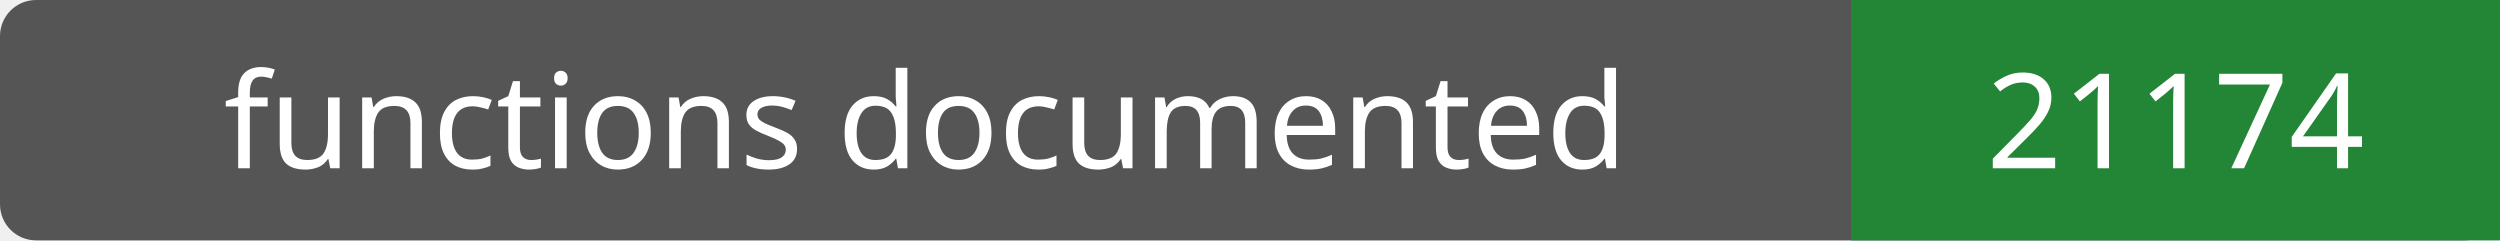
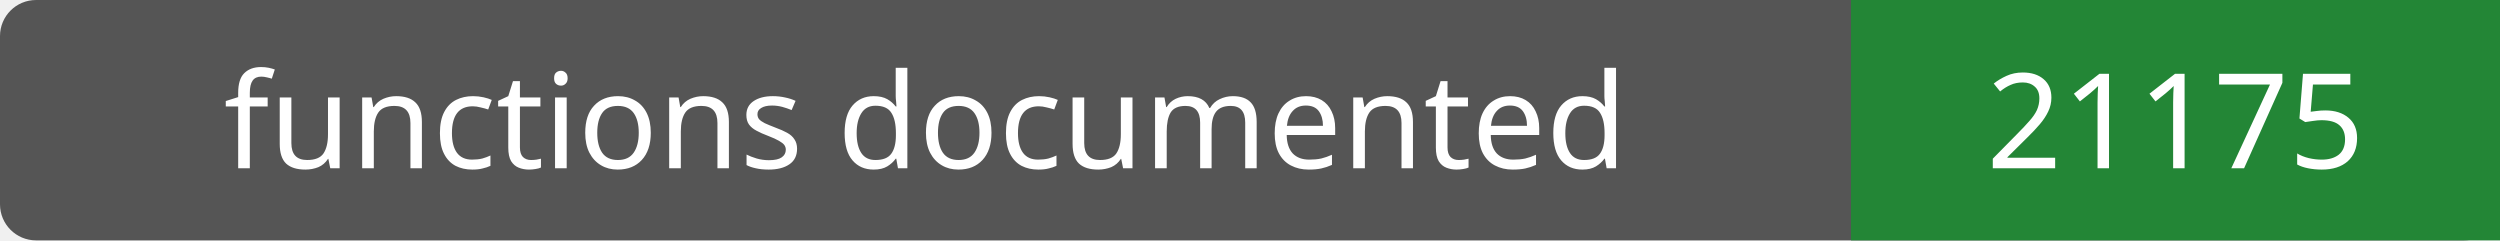
- <svg xmlns="http://www.w3.org/2000/svg" width="208" height="20" role="img" aria-label="functions documented: 21174">
+ <svg xmlns="http://www.w3.org/2000/svg" width="208" height="20" role="img" aria-label="functions documented: 21175">
  <rect width="208" height="20" rx="3" fill="#555" />
  <path fill="#238636" d="M154 0h54v20H154z" />
  <g fill="#fff" text-anchor="middle" font-family="Verdana,sans-serif" font-size="11">
    <text x="77.0" y="14">functions documented</text>
-     <text x="181.0" y="14">21174</text>
+     <text x="181.0" y="14">21175</text>
  </g>
</svg>
